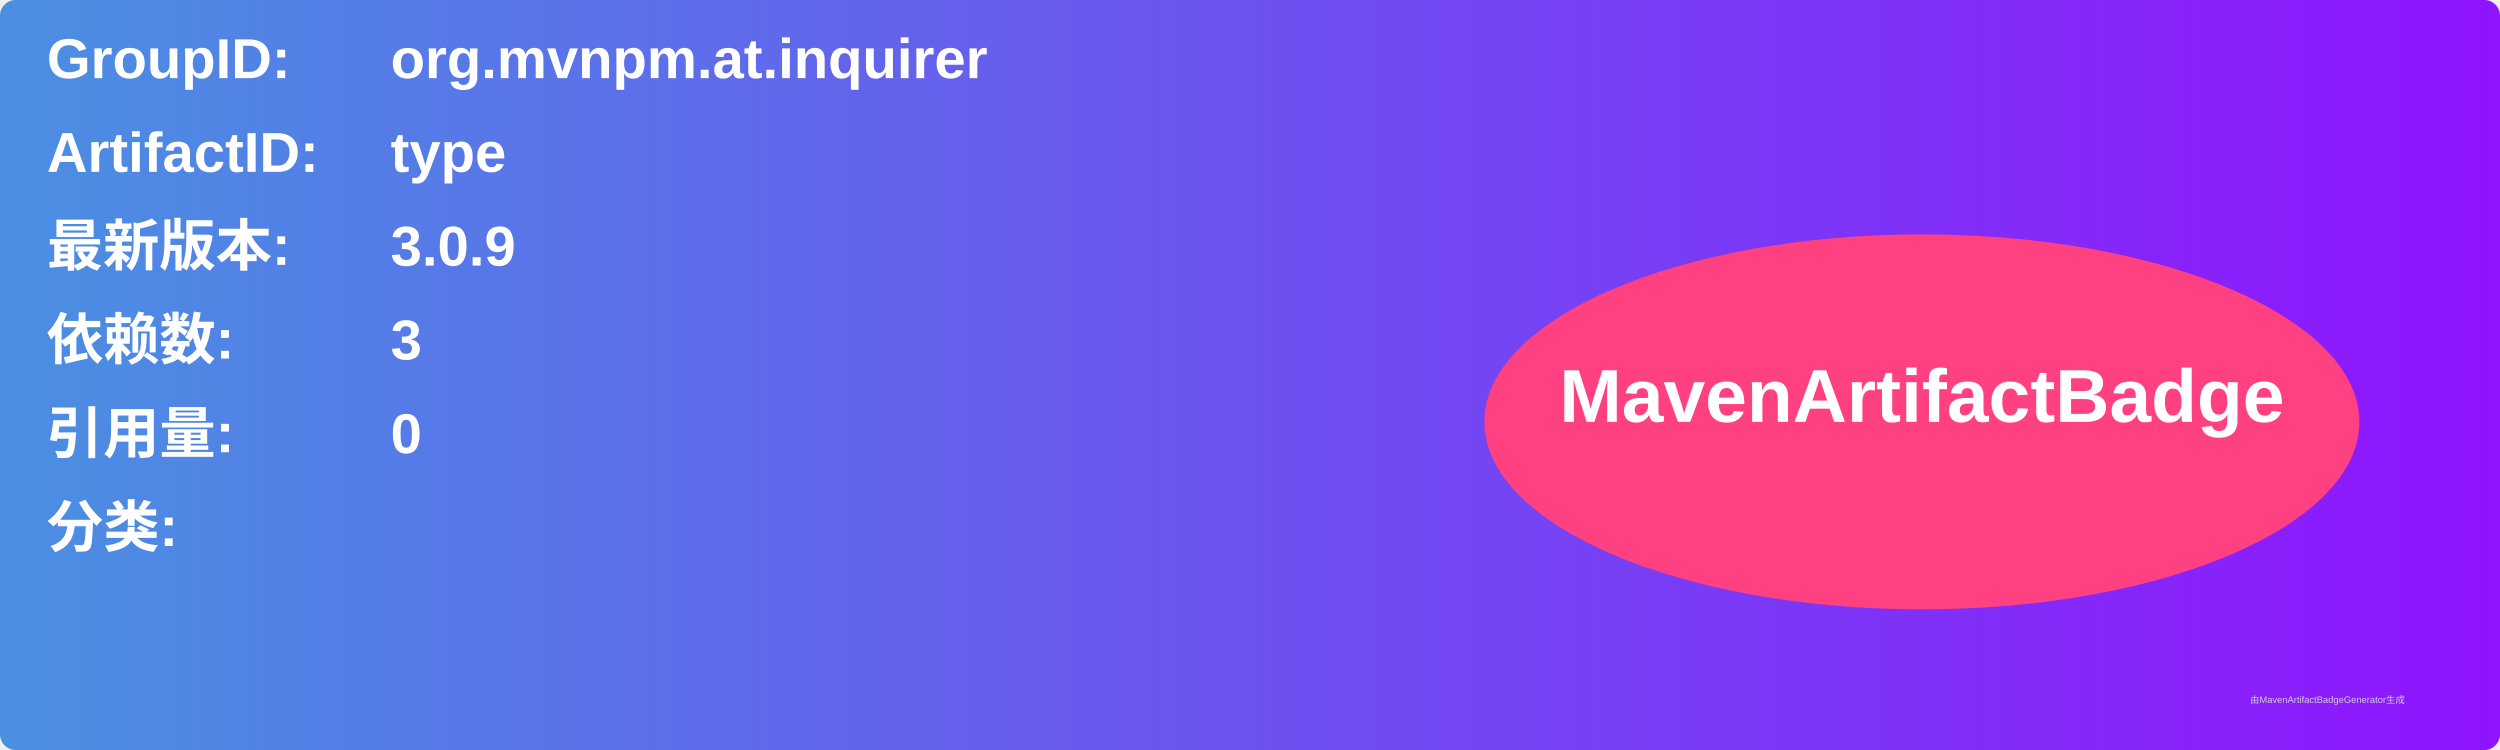
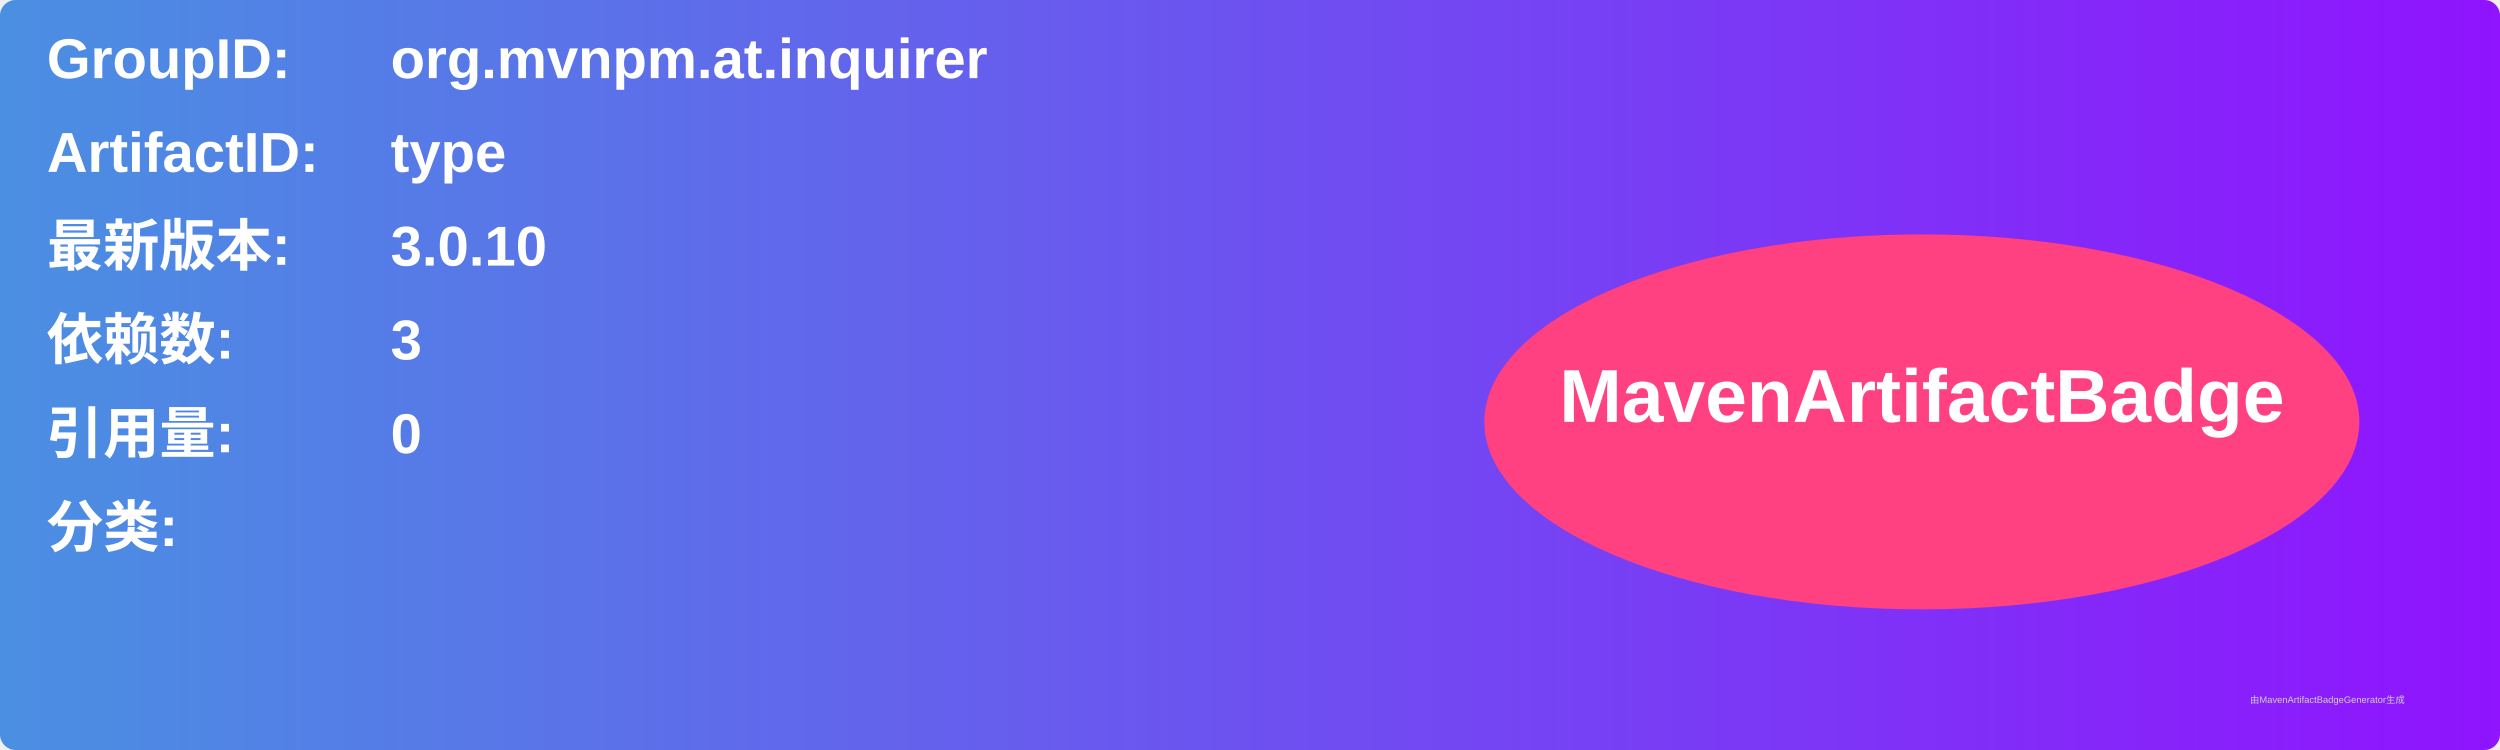
<svg xmlns="http://www.w3.org/2000/svg" width="800" height="240" viewBox="0 0 800 240">
  <linearGradient id="grad" x1="0%" y1="0%" x2="100%" y2="0%">
    <stop offset="0%" stop-color="#4a90e2" />
    <stop offset="100%" stop-color="#9013fe" />
  </linearGradient>
  <rect width="100%" height="100%" rx="5" ry="5" fill="url(#grad)" />
  <g transform="translate(15, 15)">
    <text x="0" y="10" font-family="Arial" font-size="18" fill="white" font-weight="bold" width="260">GroupID:</text>
    <text x="110" y="10" font-family="Arial" font-size="18" fill="white" font-weight="bold" width="460">org.mvnpm.at.inquirer</text>
    <text x="0" y="40" font-family="Arial" font-size="18" fill="white" font-weight="bold" width="260">ArtifactID:</text>
    <text x="110" y="40" font-family="Arial" font-size="18" fill="white" font-weight="bold" width="460">type</text>
    <text x="0" y="70" font-family="Arial" font-size="18" fill="white" font-weight="bold">最新版本:</text>
    <text x="110" y="70" font-family="Arial" font-size="18" fill="white" font-weight="bold">
-       <tspan font-weight="bold">3.0.9</tspan>
+       <tspan font-weight="bold">3.0.10</tspan>
    </text>
    <text x="0" y="100" font-family="Arial" font-size="18" fill="white" font-weight="bold">依赖数: </text>
    <text x="110" y="100" font-family="Arial" font-size="18" fill="white">
      <tspan font-weight="bold">3</tspan>
    </text>
    <text x="0" y="130" font-family="Arial" font-size="18" fill="white" font-weight="bold">引用量: </text>
    <text x="110" y="130" font-family="Arial" font-size="18" fill="white">
      <tspan font-weight="bold">0</tspan>
    </text>
    <text x="0" y="160" font-family="Arial" font-size="18" fill="white" font-weight="bold">分类:</text>
    <text x="10" y="190" font-family="Arial" font-size="10" fill="white">
      <tspan font-weight="bold" />
    </text>
    <ellipse cx="600" cy="120" rx="140" ry="60" fill="#ff4081" />
    <text x="600" y="120" text-anchor="middle" font-family="Arial" font-size="24" fill="white" font-weight="bold">MavenArtifactBadge</text>
  </g>
  <text x="720" y="225" font-family="Arial" font-size="3" fill="#d0d0d0">由MavenArtifactBadgeGenerator生成</text>
</svg>
